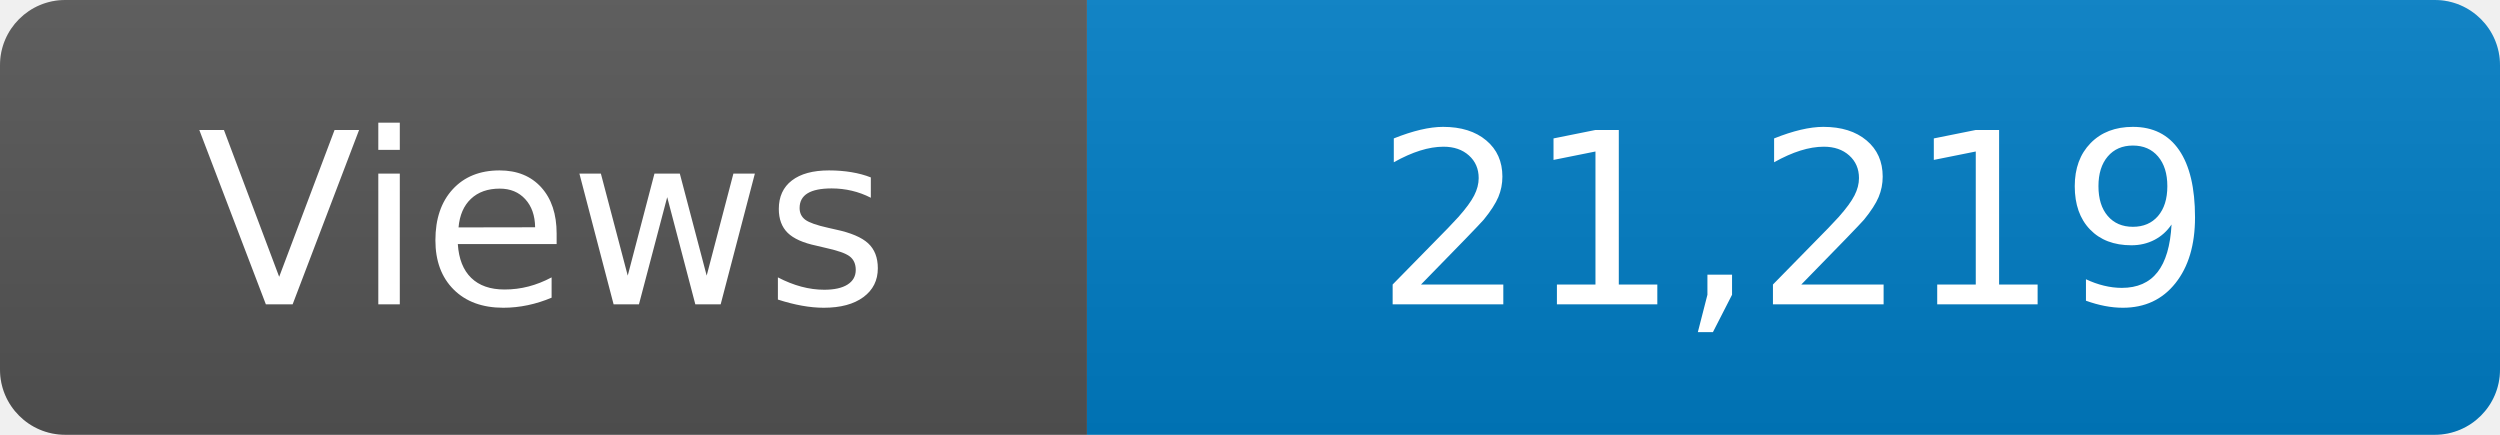
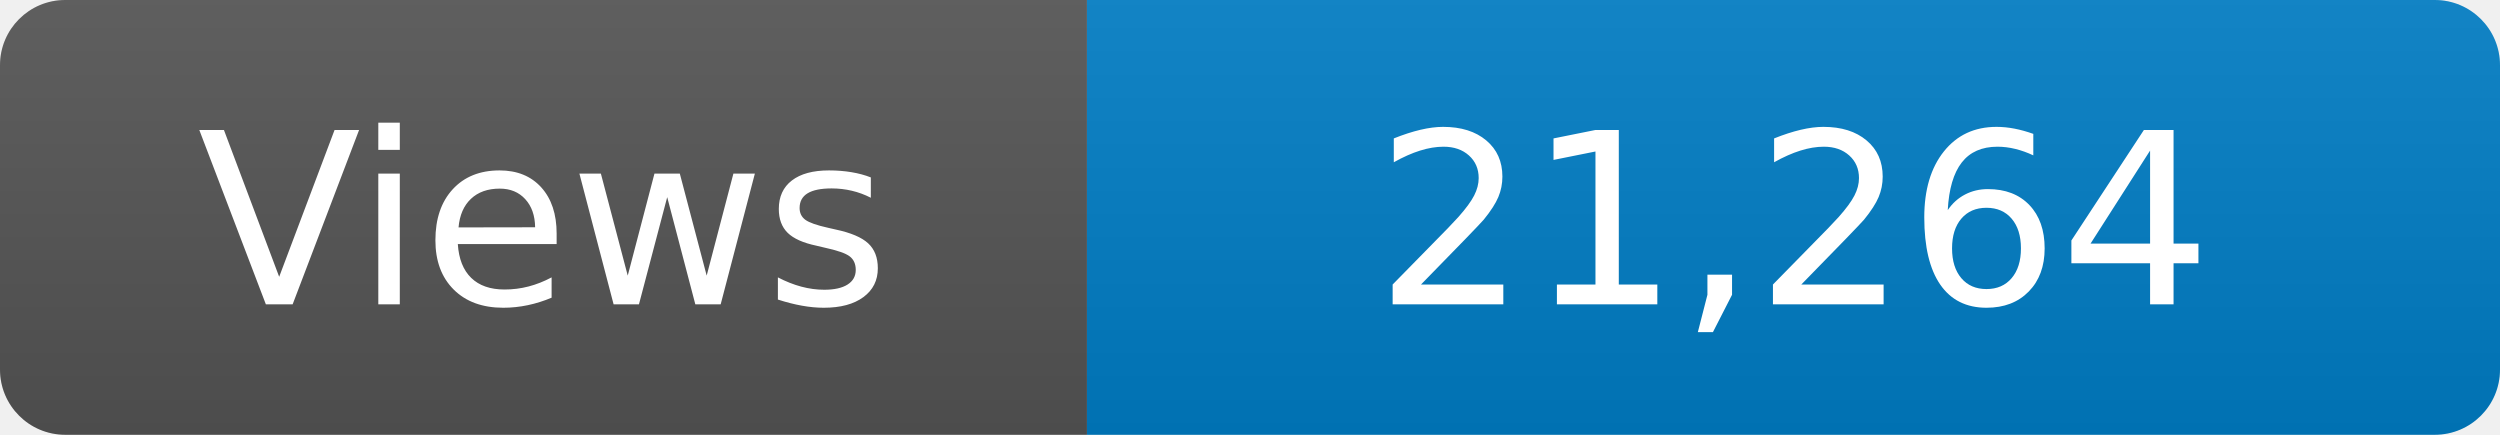
<svg xmlns="http://www.w3.org/2000/svg" width="115" height="20" role="img" aria-label="Maintained?: yes">
  <linearGradient id="s" x2="0" y2="100%">
    <stop offset="0" stop-color="#bbb" stop-opacity=".1" />
    <stop offset="1" stop-opacity=".1" />
  </linearGradient>
  <clipPath id="r">
    <rect width="115" height="20" rx="3" fill="#fff" />
  </clipPath>
  <g clip-path="url(#r)">
    <rect width="50" height="20" fill="#555" />
    <rect x="50" width="160" height="20" fill="#007ec6" />
    <rect width="115" height="20" fill="url(#s)" />
  </g>
  <g fill="#fff" text-anchor="middle" font-family="Verdana,Geneva,DejaVu Sans,sans-serif" font-size="110">
    <text x="250" y="140" transform="scale(.1)" fill="#fff">Views</text>
-     <text x="825" y="140" transform="scale(.1)" fill="#fff">21,219</text>
+     <text x="825" y="140" transform="scale(.1)" fill="#fff">21,264</text>
  </g>
</svg>
